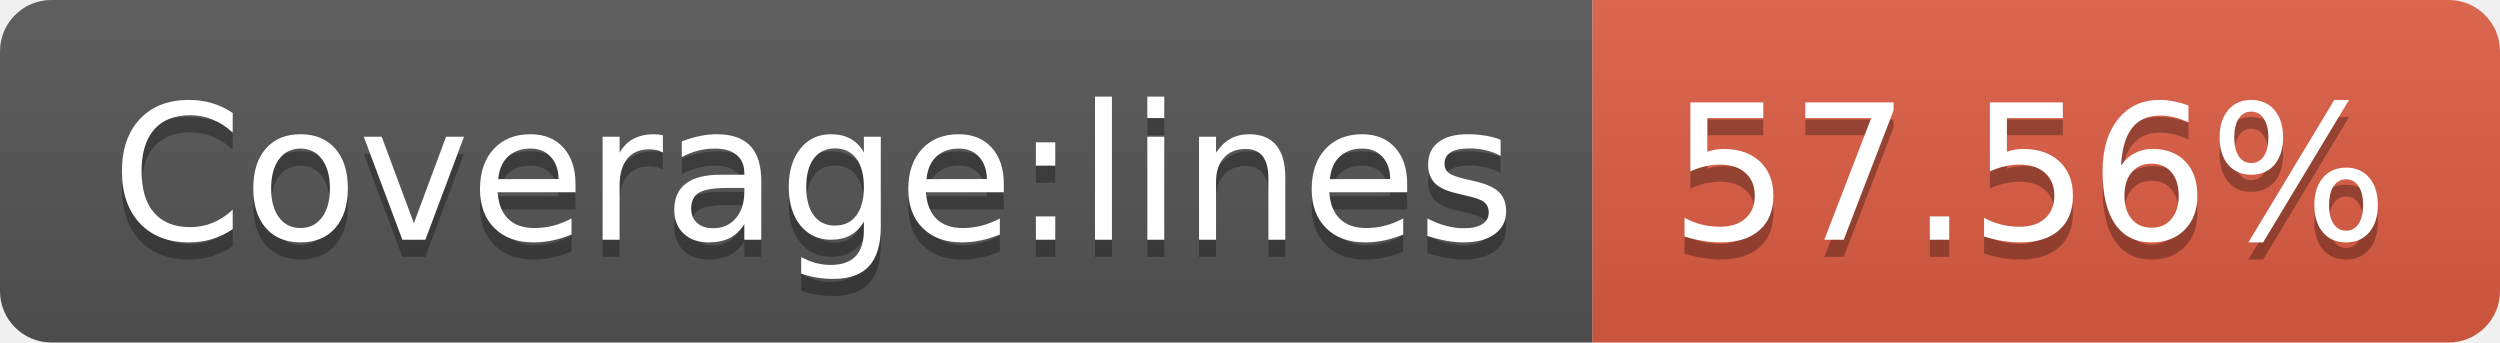
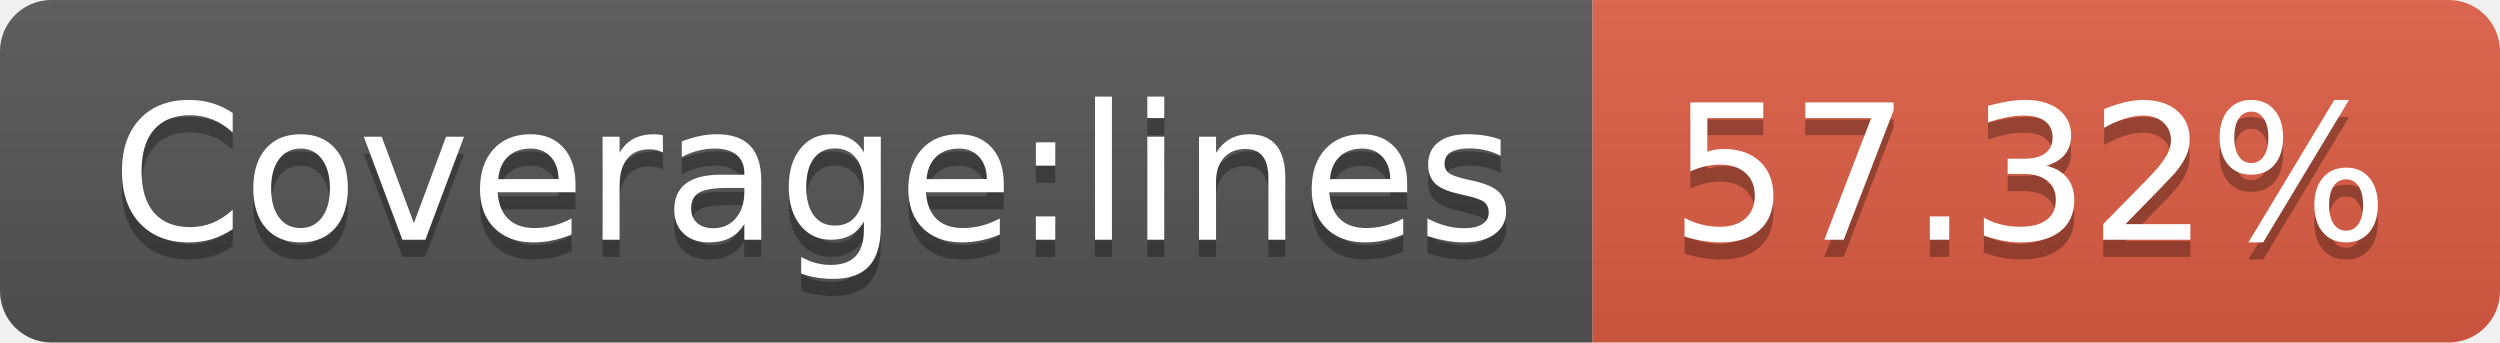
- <svg xmlns="http://www.w3.org/2000/svg" width="146" height="20" role="img" aria-label="Coverage:lines: 57.56%">
+ <svg xmlns="http://www.w3.org/2000/svg" width="146" height="20" role="img" aria-label="Coverage:lines: 57.32%">
  <linearGradient id="s" x2="0" y2="100%">
    <stop offset="0" stop-color="#bbb" stop-opacity=".1" />
    <stop offset="1" stop-opacity=".1" />
  </linearGradient>
  <clipPath id="r">
    <rect width="146" height="20" rx="3" fill="#fff" />
  </clipPath>
  <g clip-path="url(#r)">
    <rect width="93" height="20" fill="#555" />
    <rect x="93" width="53" height="20" fill="#e05d44" />
    <rect width="146" height="20" fill="url(#s)" />
  </g>
  <g fill="#fff" text-anchor="middle" font-family="Verdana,Geneva,DejaVu Sans,sans-serif" text-rendering="geometricPrecision" font-size="110">
    <text aria-hidden="true" x="475" y="150" fill="#010101" fill-opacity=".3" transform="scale(.1)" textLength="830">Coverage:lines</text>
    <text x="475" y="140" transform="scale(.1)" fill="#fff" textLength="830">Coverage:lines</text>
-     <text aria-hidden="true" x="1185" y="150" fill="#010101" fill-opacity=".3" transform="scale(.1)" textLength="430">57.56%</text>
-     <text x="1185" y="140" transform="scale(.1)" fill="#fff" textLength="430">57.56%</text>
+     <text aria-hidden="true" x="1185" y="150" fill="#010101" fill-opacity=".3" transform="scale(.1)" textLength="430">57.32%</text>
+     <text x="1185" y="140" transform="scale(.1)" fill="#fff" textLength="430">57.32%</text>
  </g>
</svg>
